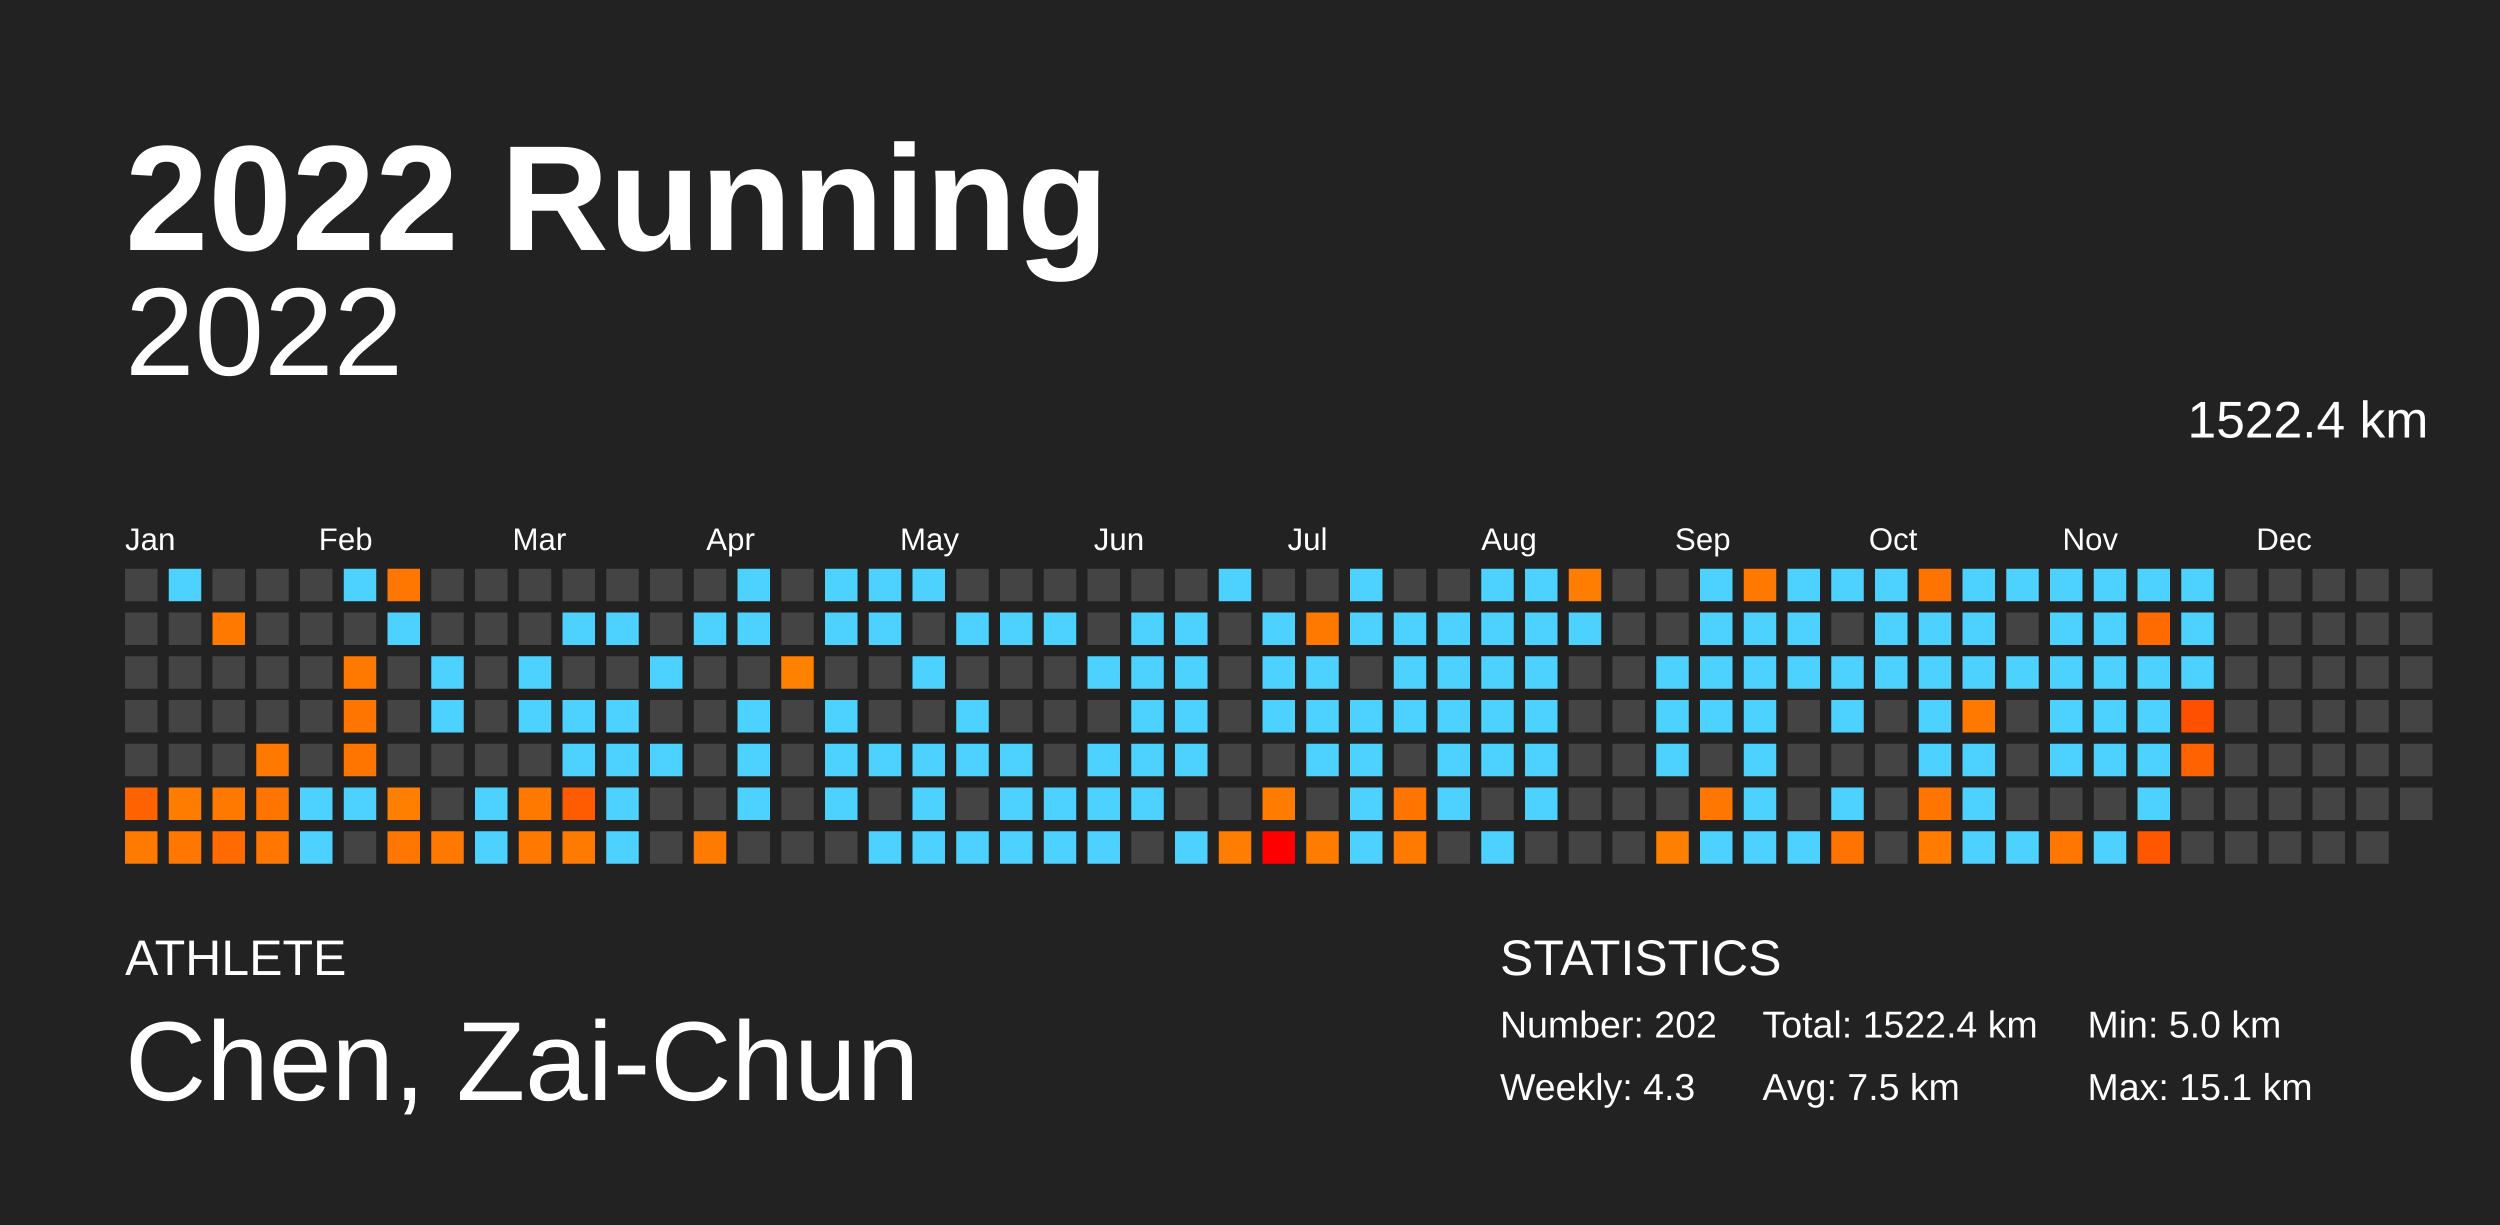
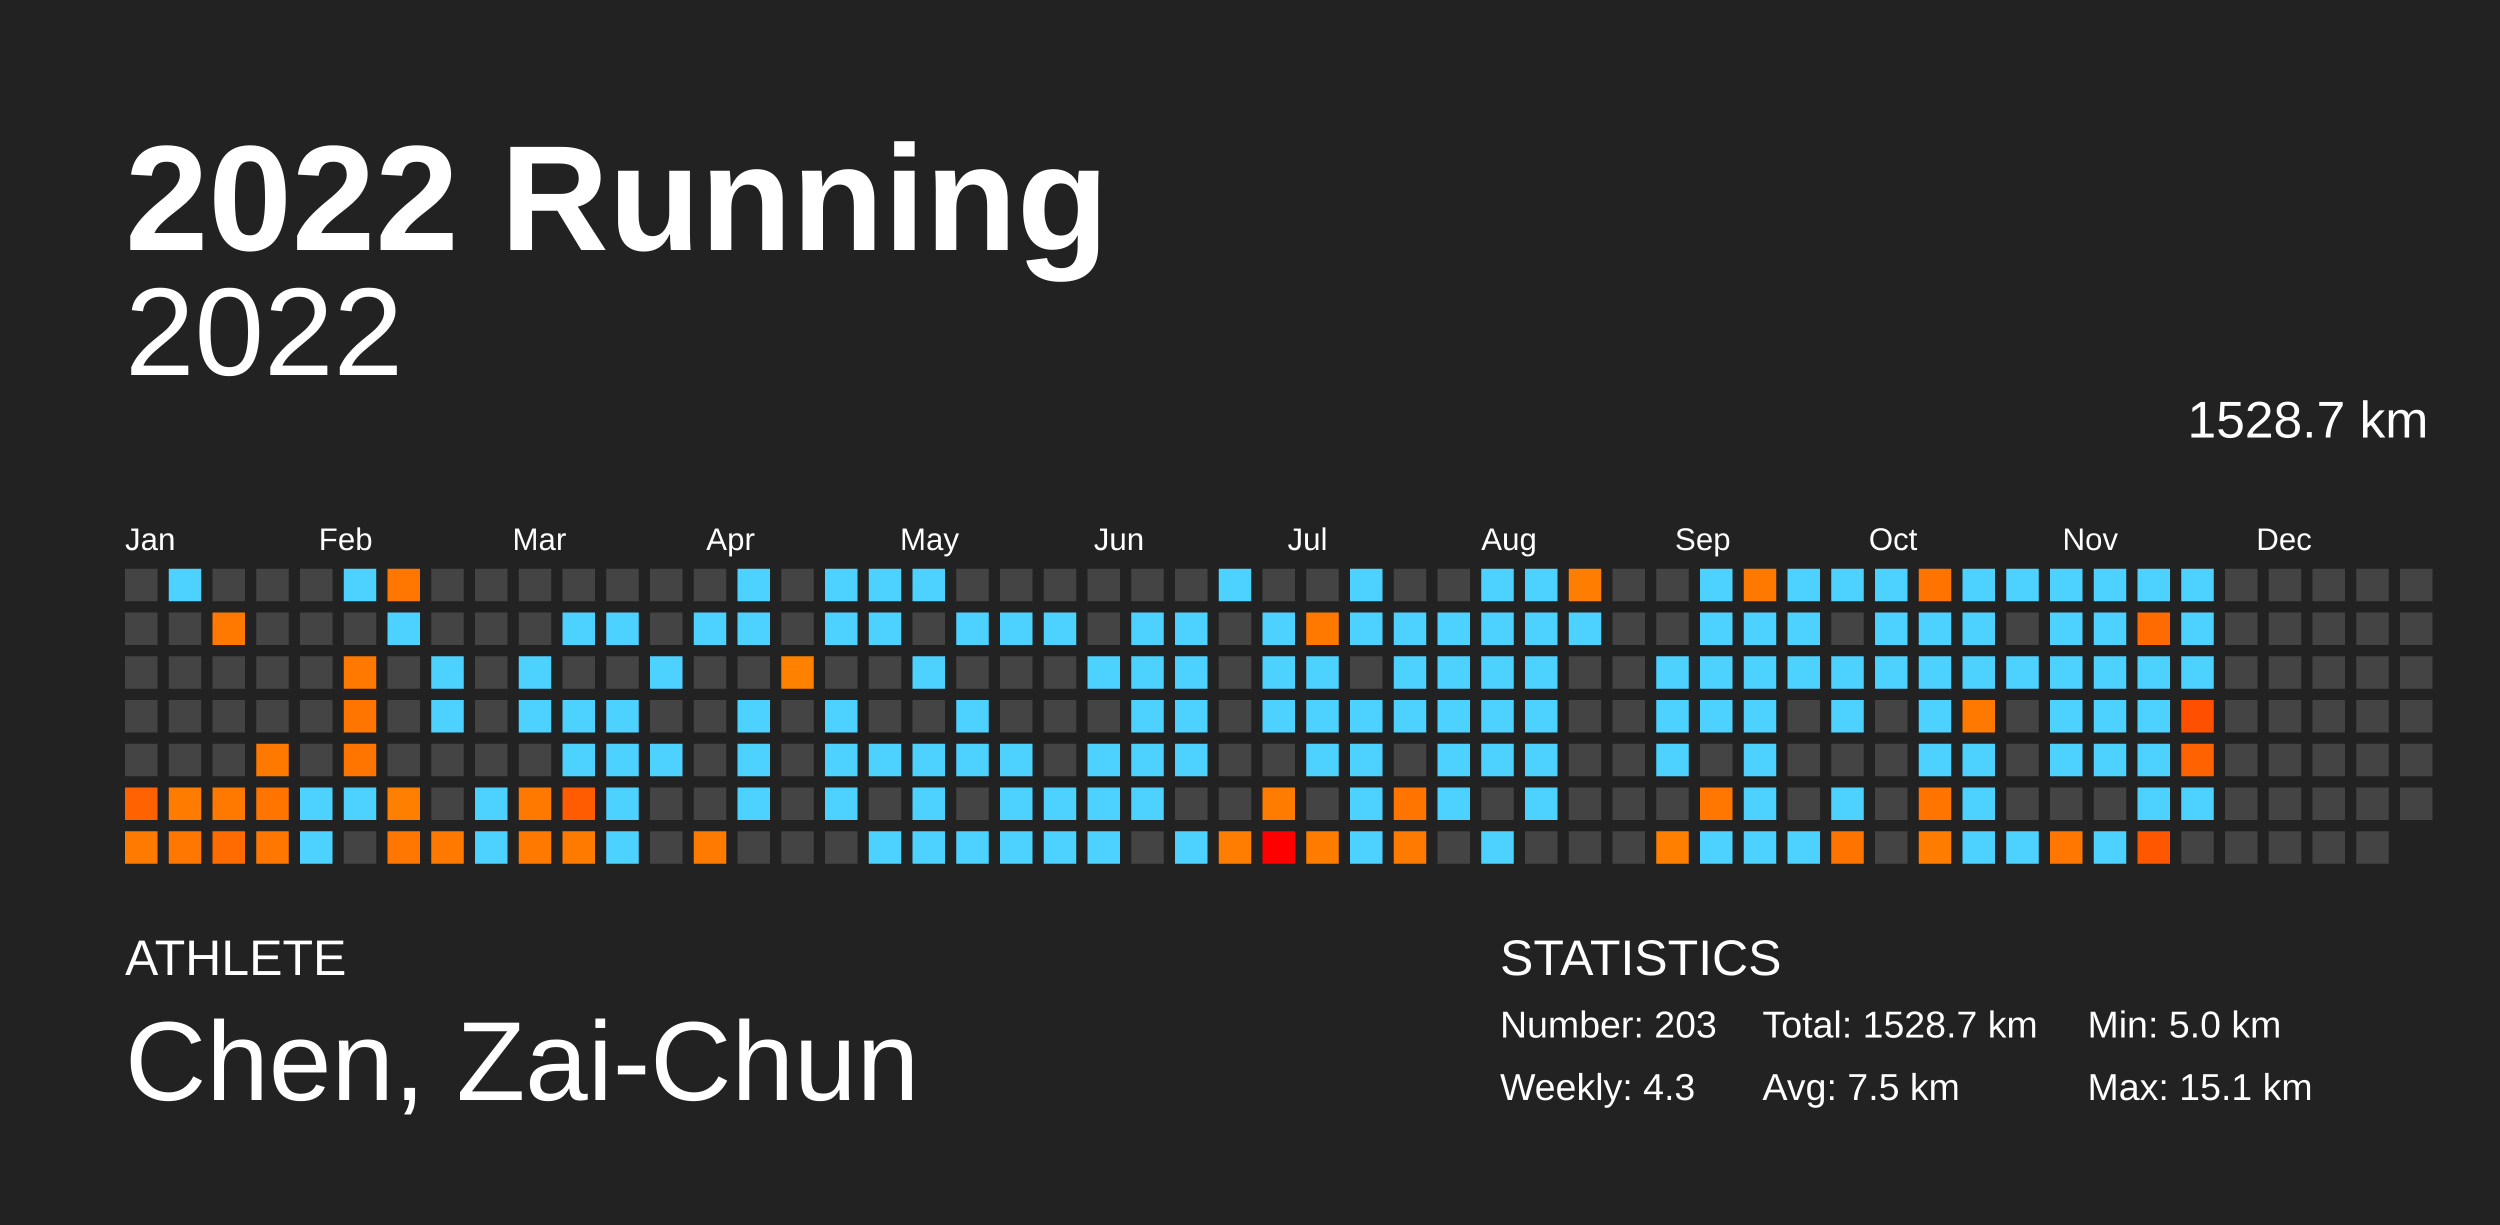
<svg xmlns="http://www.w3.org/2000/svg" baseProfile="full" height="98mm" version="1.1" viewBox="0,0,200,98" width="200mm">
  <defs />
  <rect fill="#222222" height="98" width="200" x="0" y="0" />
  <text fill="#FFFFFF" style="font-size:12px; font-family:Arial; font-weight:bold;" x="10" y="20">2022 Running</text>
  <text fill="#FFFFFF" style="font-size:4px; font-family:Arial" x="10" y="78">ATHLETE</text>
  <text fill="#FFFFFF" style="font-size:9px; font-family:Arial" x="10" y="88">Chen, Zai-Chun</text>
  <text fill="#FFFFFF" style="font-size:4px; font-family:Arial" x="120" y="78">STATISTICS</text>
-   <text fill="#FFFFFF" style="font-size:3px; font-family:Arial" x="120" y="83">Number: 202</text>
+   <text fill="#FFFFFF" style="font-size:3px; font-family:Arial" x="120" y="83">Number: 203</text>
  <text fill="#FFFFFF" style="font-size:3px; font-family:Arial" x="120" y="88">Weekly: 4.3</text>
-   <text fill="#FFFFFF" style="font-size:3px; font-family:Arial" x="141" y="83">Total: 1522.4 km</text>
+   <text fill="#FFFFFF" style="font-size:3px; font-family:Arial" x="141" y="83">Total: 1528.7 km</text>
  <text fill="#FFFFFF" style="font-size:3px; font-family:Arial" x="141" y="88">Avg: 7.5 km</text>
  <text fill="#FFFFFF" style="font-size:3px; font-family:Arial" x="167" y="83">Min: 5.0 km</text>
  <text fill="#FFFFFF" style="font-size:3px; font-family:Arial" x="167" y="88">Max: 15.1 km</text>
  <text alignment-baseline="hanging" fill="#FFFFFF" style="font-size:10.0px; font-family:Arial;" x="10" y="30">2022</text>
-   <text alignment-baseline="hanging" fill="#FFFFFF" style="font-size:4.125px; font-family:Arial;" x="175" y="35">1522.4 km</text>
+   <text alignment-baseline="hanging" fill="#FFFFFF" style="font-size:4.125px; font-family:Arial;" x="175" y="35">1528.7 km</text>
  <text fill="#FFFFFF" style="font-size:2.5px; font-family:Arial" x="10.0" y="44">Jan</text>
  <text fill="#FFFFFF" style="font-size:2.5px; font-family:Arial" x="25.5" y="44">Feb</text>
  <text fill="#FFFFFF" style="font-size:2.5px; font-family:Arial" x="41.0" y="44">Mar</text>
  <text fill="#FFFFFF" style="font-size:2.5px; font-family:Arial" x="56.5" y="44">Apr</text>
  <text fill="#FFFFFF" style="font-size:2.5px; font-family:Arial" x="72.0" y="44">May</text>
  <text fill="#FFFFFF" style="font-size:2.5px; font-family:Arial" x="87.5" y="44">Jun</text>
  <text fill="#FFFFFF" style="font-size:2.5px; font-family:Arial" x="103.0" y="44">Jul</text>
  <text fill="#FFFFFF" style="font-size:2.5px; font-family:Arial" x="118.5" y="44">Aug</text>
  <text fill="#FFFFFF" style="font-size:2.5px; font-family:Arial" x="134.0" y="44">Sep</text>
  <text fill="#FFFFFF" style="font-size:2.5px; font-family:Arial" x="149.5" y="44">Oct</text>
  <text fill="#FFFFFF" style="font-size:2.5px; font-family:Arial" x="165.0" y="44">Nov</text>
  <text fill="#FFFFFF" style="font-size:2.5px; font-family:Arial" x="180.5" y="44">Dec</text>
  <rect fill="#444444" height="2.6" width="2.6" x="10.0" y="45.5" />
  <rect fill="#444444" height="2.6" width="2.6" x="10.0" y="49.0" />
  <rect fill="#444444" height="2.6" width="2.6" x="10.0" y="52.5" />
  <rect fill="#444444" height="2.6" width="2.6" x="10.0" y="56.0" />
  <rect fill="#444444" height="2.6" width="2.6" x="10.0" y="59.5" />
  <rect fill="#ff6200" height="2.6" width="2.6" x="10.0" y="63.0" />
  <rect fill="#ff7a00" height="2.6" width="2.6" x="10.0" y="66.5" />
  <rect fill="#4dd2ff" height="2.6" width="2.6" x="13.5" y="45.5" />
  <rect fill="#444444" height="2.6" width="2.6" x="13.5" y="49.0" />
  <rect fill="#444444" height="2.6" width="2.6" x="13.5" y="52.5" />
  <rect fill="#444444" height="2.6" width="2.6" x="13.5" y="56.0" />
  <rect fill="#444444" height="2.6" width="2.6" x="13.5" y="59.5" />
  <rect fill="#ff7c00" height="2.6" width="2.6" x="13.5" y="63.0" />
  <rect fill="#ff7600" height="2.6" width="2.6" x="13.5" y="66.5" />
  <rect fill="#444444" height="2.6" width="2.6" x="17.0" y="45.5" />
  <rect fill="#ff7900" height="2.6" width="2.6" x="17.0" y="49.0" />
  <rect fill="#444444" height="2.6" width="2.6" x="17.0" y="52.5" />
  <rect fill="#444444" height="2.6" width="2.6" x="17.0" y="56.0" />
  <rect fill="#444444" height="2.6" width="2.6" x="17.0" y="59.5" />
  <rect fill="#ff7900" height="2.6" width="2.6" x="17.0" y="63.0" />
  <rect fill="#ff6b00" height="2.6" width="2.6" x="17.0" y="66.5" />
  <rect fill="#444444" height="2.6" width="2.6" x="20.5" y="45.5" />
  <rect fill="#444444" height="2.6" width="2.6" x="20.5" y="49.0" />
  <rect fill="#444444" height="2.6" width="2.6" x="20.5" y="52.5" />
  <rect fill="#444444" height="2.6" width="2.6" x="20.5" y="56.0" />
  <rect fill="#ff7800" height="2.6" width="2.6" x="20.5" y="59.5" />
  <rect fill="#ff7500" height="2.6" width="2.6" x="20.5" y="63.0" />
  <rect fill="#ff7600" height="2.6" width="2.6" x="20.5" y="66.5" />
  <rect fill="#444444" height="2.6" width="2.6" x="24.0" y="45.5" />
  <rect fill="#444444" height="2.6" width="2.6" x="24.0" y="49.0" />
  <rect fill="#444444" height="2.6" width="2.6" x="24.0" y="52.5" />
  <rect fill="#444444" height="2.6" width="2.6" x="24.0" y="56.0" />
  <rect fill="#444444" height="2.6" width="2.6" x="24.0" y="59.5" />
  <rect fill="#4dd2ff" height="2.6" width="2.6" x="24.0" y="63.0" />
  <rect fill="#4dd2ff" height="2.6" width="2.6" x="24.0" y="66.5" />
  <rect fill="#4dd2ff" height="2.6" width="2.6" x="27.5" y="45.5" />
  <rect fill="#444444" height="2.6" width="2.6" x="27.5" y="49.0" />
  <rect fill="#ff7800" height="2.6" width="2.6" x="27.5" y="52.5" />
  <rect fill="#ff7500" height="2.6" width="2.6" x="27.5" y="56.0" />
  <rect fill="#ff7500" height="2.6" width="2.6" x="27.5" y="59.5" />
  <rect fill="#4dd2ff" height="2.6" width="2.6" x="27.5" y="63.0" />
  <rect fill="#444444" height="2.6" width="2.6" x="27.5" y="66.5" />
  <rect fill="#ff7700" height="2.6" width="2.6" x="31.0" y="45.5" />
  <rect fill="#4dd2ff" height="2.6" width="2.6" x="31.0" y="49.0" />
  <rect fill="#444444" height="2.6" width="2.6" x="31.0" y="52.5" />
  <rect fill="#444444" height="2.6" width="2.6" x="31.0" y="56.0" />
  <rect fill="#444444" height="2.6" width="2.6" x="31.0" y="59.5" />
  <rect fill="#ff8000" height="2.6" width="2.6" x="31.0" y="63.0" />
  <rect fill="#ff7700" height="2.6" width="2.6" x="31.0" y="66.5" />
  <rect fill="#444444" height="2.6" width="2.6" x="34.5" y="45.5" />
  <rect fill="#444444" height="2.6" width="2.6" x="34.5" y="49.0" />
  <rect fill="#4dd2ff" height="2.6" width="2.6" x="34.5" y="52.5" />
  <rect fill="#4dd2ff" height="2.6" width="2.6" x="34.5" y="56.0" />
  <rect fill="#444444" height="2.6" width="2.6" x="34.5" y="59.5" />
  <rect fill="#444444" height="2.6" width="2.6" x="34.5" y="63.0" />
  <rect fill="#ff7900" height="2.6" width="2.6" x="34.5" y="66.5" />
  <rect fill="#444444" height="2.6" width="2.6" x="38.0" y="45.5" />
  <rect fill="#444444" height="2.6" width="2.6" x="38.0" y="49.0" />
  <rect fill="#444444" height="2.6" width="2.6" x="38.0" y="52.5" />
  <rect fill="#444444" height="2.6" width="2.6" x="38.0" y="56.0" />
  <rect fill="#444444" height="2.6" width="2.6" x="38.0" y="59.5" />
  <rect fill="#4dd2ff" height="2.6" width="2.6" x="38.0" y="63.0" />
  <rect fill="#4dd2ff" height="2.6" width="2.6" x="38.0" y="66.5" />
  <rect fill="#444444" height="2.6" width="2.6" x="41.5" y="45.5" />
  <rect fill="#444444" height="2.6" width="2.6" x="41.5" y="49.0" />
  <rect fill="#4dd2ff" height="2.6" width="2.6" x="41.5" y="52.5" />
  <rect fill="#4dd2ff" height="2.6" width="2.6" x="41.5" y="56.0" />
  <rect fill="#444444" height="2.6" width="2.6" x="41.5" y="59.5" />
  <rect fill="#ff7900" height="2.6" width="2.6" x="41.5" y="63.0" />
  <rect fill="#ff7900" height="2.6" width="2.6" x="41.5" y="66.5" />
  <rect fill="#444444" height="2.6" width="2.6" x="45.0" y="45.5" />
  <rect fill="#4dd2ff" height="2.6" width="2.6" x="45.0" y="49.0" />
  <rect fill="#444444" height="2.6" width="2.6" x="45.0" y="52.5" />
  <rect fill="#4dd2ff" height="2.6" width="2.6" x="45.0" y="56.0" />
  <rect fill="#4dd2ff" height="2.6" width="2.6" x="45.0" y="59.5" />
  <rect fill="#ff5b00" height="2.6" width="2.6" x="45.0" y="63.0" />
  <rect fill="#ff7b00" height="2.6" width="2.6" x="45.0" y="66.5" />
  <rect fill="#444444" height="2.6" width="2.6" x="48.5" y="45.5" />
  <rect fill="#4dd2ff" height="2.6" width="2.6" x="48.5" y="49.0" />
  <rect fill="#444444" height="2.6" width="2.6" x="48.5" y="52.5" />
  <rect fill="#4dd2ff" height="2.6" width="2.6" x="48.5" y="56.0" />
  <rect fill="#4dd2ff" height="2.6" width="2.6" x="48.5" y="59.5" />
  <rect fill="#4dd2ff" height="2.6" width="2.6" x="48.5" y="63.0" />
  <rect fill="#4dd2ff" height="2.6" width="2.6" x="48.5" y="66.5" />
  <rect fill="#444444" height="2.6" width="2.6" x="52.0" y="45.5" />
  <rect fill="#444444" height="2.6" width="2.6" x="52.0" y="49.0" />
  <rect fill="#4dd2ff" height="2.6" width="2.6" x="52.0" y="52.5" />
  <rect fill="#444444" height="2.6" width="2.6" x="52.0" y="56.0" />
  <rect fill="#4dd2ff" height="2.6" width="2.6" x="52.0" y="59.5" />
  <rect fill="#444444" height="2.6" width="2.6" x="52.0" y="63.0" />
  <rect fill="#444444" height="2.6" width="2.6" x="52.0" y="66.5" />
  <rect fill="#444444" height="2.6" width="2.6" x="55.5" y="45.5" />
  <rect fill="#4dd2ff" height="2.6" width="2.6" x="55.5" y="49.0" />
  <rect fill="#444444" height="2.6" width="2.6" x="55.5" y="52.5" />
  <rect fill="#444444" height="2.6" width="2.6" x="55.5" y="56.0" />
  <rect fill="#444444" height="2.6" width="2.6" x="55.5" y="59.5" />
  <rect fill="#444444" height="2.6" width="2.6" x="55.5" y="63.0" />
  <rect fill="#ff7a00" height="2.6" width="2.6" x="55.5" y="66.5" />
  <rect fill="#4dd2ff" height="2.6" width="2.6" x="59.0" y="45.5" />
  <rect fill="#4dd2ff" height="2.6" width="2.6" x="59.0" y="49.0" />
  <rect fill="#444444" height="2.6" width="2.6" x="59.0" y="52.5" />
  <rect fill="#4dd2ff" height="2.6" width="2.6" x="59.0" y="56.0" />
  <rect fill="#4dd2ff" height="2.6" width="2.6" x="59.0" y="59.5" />
  <rect fill="#4dd2ff" height="2.6" width="2.6" x="59.0" y="63.0" />
  <rect fill="#444444" height="2.6" width="2.6" x="59.0" y="66.5" />
  <rect fill="#444444" height="2.6" width="2.6" x="62.5" y="45.5" />
  <rect fill="#444444" height="2.6" width="2.6" x="62.5" y="49.0" />
  <rect fill="#ff8100" height="2.6" width="2.6" x="62.5" y="52.5" />
  <rect fill="#444444" height="2.6" width="2.6" x="62.5" y="56.0" />
  <rect fill="#444444" height="2.6" width="2.6" x="62.5" y="59.5" />
  <rect fill="#444444" height="2.6" width="2.6" x="62.5" y="63.0" />
  <rect fill="#444444" height="2.6" width="2.6" x="62.5" y="66.5" />
  <rect fill="#4dd2ff" height="2.6" width="2.6" x="66.0" y="45.5" />
  <rect fill="#4dd2ff" height="2.6" width="2.6" x="66.0" y="49.0" />
  <rect fill="#444444" height="2.6" width="2.6" x="66.0" y="52.5" />
  <rect fill="#4dd2ff" height="2.6" width="2.6" x="66.0" y="56.0" />
  <rect fill="#4dd2ff" height="2.6" width="2.6" x="66.0" y="59.5" />
  <rect fill="#4dd2ff" height="2.6" width="2.6" x="66.0" y="63.0" />
  <rect fill="#444444" height="2.6" width="2.6" x="66.0" y="66.5" />
  <rect fill="#4dd2ff" height="2.6" width="2.6" x="69.5" y="45.5" />
  <rect fill="#4dd2ff" height="2.6" width="2.6" x="69.5" y="49.0" />
  <rect fill="#444444" height="2.6" width="2.6" x="69.5" y="52.5" />
  <rect fill="#444444" height="2.6" width="2.6" x="69.5" y="56.0" />
  <rect fill="#4dd2ff" height="2.6" width="2.6" x="69.5" y="59.5" />
  <rect fill="#444444" height="2.6" width="2.6" x="69.5" y="63.0" />
  <rect fill="#4dd2ff" height="2.6" width="2.6" x="69.5" y="66.5" />
  <rect fill="#4dd2ff" height="2.6" width="2.6" x="73.0" y="45.5" />
  <rect fill="#444444" height="2.6" width="2.6" x="73.0" y="49.0" />
  <rect fill="#4dd2ff" height="2.6" width="2.6" x="73.0" y="52.5" />
  <rect fill="#444444" height="2.6" width="2.6" x="73.0" y="56.0" />
  <rect fill="#4dd2ff" height="2.6" width="2.6" x="73.0" y="59.5" />
  <rect fill="#4dd2ff" height="2.6" width="2.6" x="73.0" y="63.0" />
  <rect fill="#4dd2ff" height="2.6" width="2.6" x="73.0" y="66.5" />
  <rect fill="#444444" height="2.6" width="2.6" x="76.5" y="45.5" />
  <rect fill="#4dd2ff" height="2.6" width="2.6" x="76.5" y="49.0" />
  <rect fill="#444444" height="2.6" width="2.6" x="76.5" y="52.5" />
  <rect fill="#4dd2ff" height="2.6" width="2.6" x="76.5" y="56.0" />
  <rect fill="#4dd2ff" height="2.6" width="2.6" x="76.5" y="59.5" />
  <rect fill="#444444" height="2.6" width="2.6" x="76.5" y="63.0" />
  <rect fill="#4dd2ff" height="2.6" width="2.6" x="76.5" y="66.5" />
  <rect fill="#444444" height="2.6" width="2.6" x="80.0" y="45.5" />
  <rect fill="#4dd2ff" height="2.6" width="2.6" x="80.0" y="49.0" />
  <rect fill="#444444" height="2.6" width="2.6" x="80.0" y="52.5" />
  <rect fill="#444444" height="2.6" width="2.6" x="80.0" y="56.0" />
  <rect fill="#4dd2ff" height="2.6" width="2.6" x="80.0" y="59.5" />
  <rect fill="#4dd2ff" height="2.6" width="2.6" x="80.0" y="63.0" />
  <rect fill="#4dd2ff" height="2.6" width="2.6" x="80.0" y="66.5" />
  <rect fill="#444444" height="2.6" width="2.6" x="83.5" y="45.5" />
  <rect fill="#4dd2ff" height="2.6" width="2.6" x="83.5" y="49.0" />
  <rect fill="#444444" height="2.6" width="2.6" x="83.5" y="52.5" />
  <rect fill="#444444" height="2.6" width="2.6" x="83.5" y="56.0" />
  <rect fill="#444444" height="2.6" width="2.6" x="83.5" y="59.5" />
  <rect fill="#4dd2ff" height="2.6" width="2.6" x="83.5" y="63.0" />
  <rect fill="#4dd2ff" height="2.6" width="2.6" x="83.5" y="66.5" />
  <rect fill="#444444" height="2.6" width="2.6" x="87.0" y="45.5" />
  <rect fill="#444444" height="2.6" width="2.6" x="87.0" y="49.0" />
  <rect fill="#4dd2ff" height="2.6" width="2.6" x="87.0" y="52.5" />
  <rect fill="#444444" height="2.6" width="2.6" x="87.0" y="56.0" />
  <rect fill="#4dd2ff" height="2.6" width="2.6" x="87.0" y="59.5" />
  <rect fill="#4dd2ff" height="2.6" width="2.6" x="87.0" y="63.0" />
  <rect fill="#4dd2ff" height="2.6" width="2.6" x="87.0" y="66.5" />
  <rect fill="#444444" height="2.6" width="2.6" x="90.5" y="45.5" />
  <rect fill="#4dd2ff" height="2.6" width="2.6" x="90.5" y="49.0" />
  <rect fill="#4dd2ff" height="2.6" width="2.6" x="90.5" y="52.5" />
  <rect fill="#4dd2ff" height="2.6" width="2.6" x="90.5" y="56.0" />
  <rect fill="#4dd2ff" height="2.6" width="2.6" x="90.5" y="59.5" />
  <rect fill="#4dd2ff" height="2.6" width="2.6" x="90.5" y="63.0" />
  <rect fill="#444444" height="2.6" width="2.6" x="90.5" y="66.5" />
  <rect fill="#444444" height="2.6" width="2.6" x="94.0" y="45.5" />
  <rect fill="#4dd2ff" height="2.6" width="2.6" x="94.0" y="49.0" />
  <rect fill="#4dd2ff" height="2.6" width="2.6" x="94.0" y="52.5" />
  <rect fill="#4dd2ff" height="2.6" width="2.6" x="94.0" y="56.0" />
  <rect fill="#4dd2ff" height="2.6" width="2.6" x="94.0" y="59.5" />
  <rect fill="#444444" height="2.6" width="2.6" x="94.0" y="63.0" />
  <rect fill="#4dd2ff" height="2.6" width="2.6" x="94.0" y="66.5" />
  <rect fill="#4dd2ff" height="2.6" width="2.6" x="97.5" y="45.5" />
  <rect fill="#444444" height="2.6" width="2.6" x="97.5" y="49.0" />
  <rect fill="#444444" height="2.6" width="2.6" x="97.5" y="52.5" />
  <rect fill="#444444" height="2.6" width="2.6" x="97.5" y="56.0" />
  <rect fill="#444444" height="2.6" width="2.6" x="97.5" y="59.5" />
  <rect fill="#444444" height="2.6" width="2.6" x="97.5" y="63.0" />
  <rect fill="#ff7d00" height="2.6" width="2.6" x="97.5" y="66.5" />
  <rect fill="#444444" height="2.6" width="2.6" x="101.0" y="45.5" />
  <rect fill="#4dd2ff" height="2.6" width="2.6" x="101.0" y="49.0" />
  <rect fill="#4dd2ff" height="2.6" width="2.6" x="101.0" y="52.5" />
  <rect fill="#4dd2ff" height="2.6" width="2.6" x="101.0" y="56.0" />
  <rect fill="#444444" height="2.6" width="2.6" x="101.0" y="59.5" />
  <rect fill="#ff7c00" height="2.6" width="2.6" x="101.0" y="63.0" />
  <rect fill="#ff0000" height="2.6" width="2.6" x="101.0" y="66.5" />
  <rect fill="#444444" height="2.6" width="2.6" x="104.5" y="45.5" />
  <rect fill="#ff7900" height="2.6" width="2.6" x="104.5" y="49.0" />
  <rect fill="#4dd2ff" height="2.6" width="2.6" x="104.5" y="52.5" />
  <rect fill="#4dd2ff" height="2.6" width="2.6" x="104.5" y="56.0" />
  <rect fill="#4dd2ff" height="2.6" width="2.6" x="104.5" y="59.5" />
  <rect fill="#444444" height="2.6" width="2.6" x="104.5" y="63.0" />
  <rect fill="#ff7c00" height="2.6" width="2.6" x="104.5" y="66.5" />
  <rect fill="#4dd2ff" height="2.6" width="2.6" x="108.0" y="45.5" />
  <rect fill="#4dd2ff" height="2.6" width="2.6" x="108.0" y="49.0" />
  <rect fill="#444444" height="2.6" width="2.6" x="108.0" y="52.5" />
  <rect fill="#4dd2ff" height="2.6" width="2.6" x="108.0" y="56.0" />
  <rect fill="#4dd2ff" height="2.6" width="2.6" x="108.0" y="59.5" />
  <rect fill="#4dd2ff" height="2.6" width="2.6" x="108.0" y="63.0" />
  <rect fill="#4dd2ff" height="2.6" width="2.6" x="108.0" y="66.5" />
  <rect fill="#444444" height="2.6" width="2.6" x="111.5" y="45.5" />
  <rect fill="#4dd2ff" height="2.6" width="2.6" x="111.5" y="49.0" />
  <rect fill="#4dd2ff" height="2.6" width="2.6" x="111.5" y="52.5" />
  <rect fill="#4dd2ff" height="2.6" width="2.6" x="111.5" y="56.0" />
  <rect fill="#444444" height="2.6" width="2.6" x="111.5" y="59.5" />
  <rect fill="#ff7500" height="2.6" width="2.6" x="111.5" y="63.0" />
  <rect fill="#ff7a00" height="2.6" width="2.6" x="111.5" y="66.5" />
  <rect fill="#444444" height="2.6" width="2.6" x="115.0" y="45.5" />
  <rect fill="#4dd2ff" height="2.6" width="2.6" x="115.0" y="49.0" />
  <rect fill="#4dd2ff" height="2.6" width="2.6" x="115.0" y="52.5" />
  <rect fill="#4dd2ff" height="2.6" width="2.6" x="115.0" y="56.0" />
  <rect fill="#4dd2ff" height="2.6" width="2.6" x="115.0" y="59.5" />
  <rect fill="#4dd2ff" height="2.6" width="2.6" x="115.0" y="63.0" />
  <rect fill="#444444" height="2.6" width="2.6" x="115.0" y="66.5" />
  <rect fill="#4dd2ff" height="2.6" width="2.6" x="118.5" y="45.5" />
  <rect fill="#4dd2ff" height="2.6" width="2.6" x="118.5" y="49.0" />
  <rect fill="#4dd2ff" height="2.6" width="2.6" x="118.5" y="52.5" />
  <rect fill="#4dd2ff" height="2.6" width="2.6" x="118.5" y="56.0" />
  <rect fill="#4dd2ff" height="2.6" width="2.6" x="118.5" y="59.5" />
  <rect fill="#444444" height="2.6" width="2.6" x="118.5" y="63.0" />
  <rect fill="#4dd2ff" height="2.6" width="2.6" x="118.5" y="66.5" />
  <rect fill="#4dd2ff" height="2.6" width="2.6" x="122.0" y="45.5" />
  <rect fill="#4dd2ff" height="2.6" width="2.6" x="122.0" y="49.0" />
  <rect fill="#4dd2ff" height="2.6" width="2.6" x="122.0" y="52.5" />
  <rect fill="#4dd2ff" height="2.6" width="2.6" x="122.0" y="56.0" />
  <rect fill="#4dd2ff" height="2.6" width="2.6" x="122.0" y="59.5" />
  <rect fill="#4dd2ff" height="2.6" width="2.6" x="122.0" y="63.0" />
  <rect fill="#444444" height="2.6" width="2.6" x="122.0" y="66.5" />
  <rect fill="#ff7d00" height="2.6" width="2.6" x="125.5" y="45.5" />
  <rect fill="#4dd2ff" height="2.6" width="2.6" x="125.5" y="49.0" />
  <rect fill="#444444" height="2.6" width="2.6" x="125.5" y="52.5" />
  <rect fill="#444444" height="2.6" width="2.6" x="125.5" y="56.0" />
  <rect fill="#444444" height="2.6" width="2.6" x="125.5" y="59.5" />
  <rect fill="#444444" height="2.6" width="2.6" x="125.5" y="63.0" />
  <rect fill="#444444" height="2.6" width="2.6" x="125.5" y="66.5" />
  <rect fill="#444444" height="2.6" width="2.6" x="129.0" y="45.5" />
  <rect fill="#444444" height="2.6" width="2.6" x="129.0" y="49.0" />
  <rect fill="#444444" height="2.6" width="2.6" x="129.0" y="52.5" />
  <rect fill="#444444" height="2.6" width="2.6" x="129.0" y="56.0" />
  <rect fill="#444444" height="2.6" width="2.6" x="129.0" y="59.5" />
  <rect fill="#444444" height="2.6" width="2.6" x="129.0" y="63.0" />
  <rect fill="#444444" height="2.6" width="2.6" x="129.0" y="66.5" />
  <rect fill="#444444" height="2.6" width="2.6" x="132.5" y="45.5" />
  <rect fill="#444444" height="2.6" width="2.6" x="132.5" y="49.0" />
  <rect fill="#4dd2ff" height="2.6" width="2.6" x="132.5" y="52.5" />
  <rect fill="#4dd2ff" height="2.6" width="2.6" x="132.5" y="56.0" />
  <rect fill="#4dd2ff" height="2.6" width="2.6" x="132.5" y="59.5" />
  <rect fill="#444444" height="2.6" width="2.6" x="132.5" y="63.0" />
  <rect fill="#ff8000" height="2.6" width="2.6" x="132.5" y="66.5" />
  <rect fill="#4dd2ff" height="2.6" width="2.6" x="136.0" y="45.5" />
  <rect fill="#4dd2ff" height="2.6" width="2.6" x="136.0" y="49.0" />
  <rect fill="#4dd2ff" height="2.6" width="2.6" x="136.0" y="52.5" />
  <rect fill="#4dd2ff" height="2.6" width="2.6" x="136.0" y="56.0" />
  <rect fill="#444444" height="2.6" width="2.6" x="136.0" y="59.5" />
  <rect fill="#ff7600" height="2.6" width="2.6" x="136.0" y="63.0" />
  <rect fill="#4dd2ff" height="2.6" width="2.6" x="136.0" y="66.5" />
  <rect fill="#ff7900" height="2.6" width="2.6" x="139.5" y="45.5" />
  <rect fill="#4dd2ff" height="2.6" width="2.6" x="139.5" y="49.0" />
  <rect fill="#4dd2ff" height="2.6" width="2.6" x="139.5" y="52.5" />
  <rect fill="#4dd2ff" height="2.6" width="2.6" x="139.5" y="56.0" />
  <rect fill="#4dd2ff" height="2.6" width="2.6" x="139.5" y="59.5" />
  <rect fill="#4dd2ff" height="2.6" width="2.6" x="139.5" y="63.0" />
  <rect fill="#4dd2ff" height="2.6" width="2.6" x="139.5" y="66.5" />
  <rect fill="#4dd2ff" height="2.6" width="2.6" x="143.0" y="45.5" />
  <rect fill="#4dd2ff" height="2.6" width="2.6" x="143.0" y="49.0" />
  <rect fill="#4dd2ff" height="2.6" width="2.6" x="143.0" y="52.5" />
  <rect fill="#444444" height="2.6" width="2.6" x="143.0" y="56.0" />
  <rect fill="#444444" height="2.6" width="2.6" x="143.0" y="59.5" />
  <rect fill="#444444" height="2.6" width="2.6" x="143.0" y="63.0" />
  <rect fill="#4dd2ff" height="2.6" width="2.6" x="143.0" y="66.5" />
  <rect fill="#4dd2ff" height="2.6" width="2.6" x="146.5" y="45.5" />
  <rect fill="#444444" height="2.6" width="2.6" x="146.5" y="49.0" />
  <rect fill="#4dd2ff" height="2.6" width="2.6" x="146.5" y="52.5" />
  <rect fill="#4dd2ff" height="2.6" width="2.6" x="146.5" y="56.0" />
  <rect fill="#444444" height="2.6" width="2.6" x="146.5" y="59.5" />
  <rect fill="#4dd2ff" height="2.6" width="2.6" x="146.5" y="63.0" />
  <rect fill="#ff7400" height="2.6" width="2.6" x="146.5" y="66.5" />
  <rect fill="#4dd2ff" height="2.6" width="2.6" x="150.0" y="45.5" />
  <rect fill="#4dd2ff" height="2.6" width="2.6" x="150.0" y="49.0" />
  <rect fill="#4dd2ff" height="2.6" width="2.6" x="150.0" y="52.5" />
  <rect fill="#444444" height="2.6" width="2.6" x="150.0" y="56.0" />
  <rect fill="#444444" height="2.6" width="2.6" x="150.0" y="59.5" />
  <rect fill="#444444" height="2.6" width="2.6" x="150.0" y="63.0" />
  <rect fill="#444444" height="2.6" width="2.6" x="150.0" y="66.5" />
  <rect fill="#ff7400" height="2.6" width="2.6" x="153.5" y="45.5" />
  <rect fill="#4dd2ff" height="2.6" width="2.6" x="153.5" y="49.0" />
  <rect fill="#4dd2ff" height="2.6" width="2.6" x="153.5" y="52.5" />
  <rect fill="#4dd2ff" height="2.6" width="2.6" x="153.5" y="56.0" />
  <rect fill="#4dd2ff" height="2.6" width="2.6" x="153.5" y="59.5" />
  <rect fill="#ff7500" height="2.6" width="2.6" x="153.5" y="63.0" />
  <rect fill="#ff7c00" height="2.6" width="2.6" x="153.5" y="66.5" />
  <rect fill="#4dd2ff" height="2.6" width="2.6" x="157.0" y="45.5" />
  <rect fill="#4dd2ff" height="2.6" width="2.6" x="157.0" y="49.0" />
  <rect fill="#4dd2ff" height="2.6" width="2.6" x="157.0" y="52.5" />
  <rect fill="#ff7900" height="2.6" width="2.6" x="157.0" y="56.0" />
  <rect fill="#4dd2ff" height="2.6" width="2.6" x="157.0" y="59.5" />
  <rect fill="#4dd2ff" height="2.6" width="2.6" x="157.0" y="63.0" />
  <rect fill="#4dd2ff" height="2.6" width="2.6" x="157.0" y="66.5" />
  <rect fill="#4dd2ff" height="2.6" width="2.6" x="160.5" y="45.5" />
  <rect fill="#444444" height="2.6" width="2.6" x="160.5" y="49.0" />
  <rect fill="#4dd2ff" height="2.6" width="2.6" x="160.5" y="52.5" />
  <rect fill="#444444" height="2.6" width="2.6" x="160.5" y="56.0" />
  <rect fill="#444444" height="2.6" width="2.6" x="160.5" y="59.5" />
  <rect fill="#444444" height="2.6" width="2.6" x="160.5" y="63.0" />
  <rect fill="#4dd2ff" height="2.6" width="2.6" x="160.5" y="66.5" />
  <rect fill="#4dd2ff" height="2.6" width="2.6" x="164.0" y="45.5" />
  <rect fill="#4dd2ff" height="2.6" width="2.6" x="164.0" y="49.0" />
  <rect fill="#4dd2ff" height="2.6" width="2.6" x="164.0" y="52.5" />
  <rect fill="#4dd2ff" height="2.6" width="2.6" x="164.0" y="56.0" />
  <rect fill="#4dd2ff" height="2.6" width="2.6" x="164.0" y="59.5" />
  <rect fill="#444444" height="2.6" width="2.6" x="164.0" y="63.0" />
  <rect fill="#ff7600" height="2.6" width="2.6" x="164.0" y="66.5" />
  <rect fill="#4dd2ff" height="2.6" width="2.6" x="167.5" y="45.5" />
  <rect fill="#4dd2ff" height="2.6" width="2.6" x="167.5" y="49.0" />
  <rect fill="#4dd2ff" height="2.6" width="2.6" x="167.5" y="52.5" />
  <rect fill="#4dd2ff" height="2.6" width="2.6" x="167.5" y="56.0" />
  <rect fill="#4dd2ff" height="2.6" width="2.6" x="167.5" y="59.5" />
  <rect fill="#444444" height="2.6" width="2.6" x="167.5" y="63.0" />
  <rect fill="#4dd2ff" height="2.6" width="2.6" x="167.5" y="66.5" />
  <rect fill="#4dd2ff" height="2.6" width="2.6" x="171.0" y="45.5" />
  <rect fill="#ff6b00" height="2.6" width="2.6" x="171.0" y="49.0" />
  <rect fill="#4dd2ff" height="2.6" width="2.6" x="171.0" y="52.5" />
  <rect fill="#4dd2ff" height="2.6" width="2.6" x="171.0" y="56.0" />
  <rect fill="#4dd2ff" height="2.6" width="2.6" x="171.0" y="59.5" />
  <rect fill="#4dd2ff" height="2.6" width="2.6" x="171.0" y="63.0" />
  <rect fill="#ff5700" height="2.6" width="2.6" x="171.0" y="66.5" />
  <rect fill="#4dd2ff" height="2.6" width="2.6" x="174.5" y="45.5" />
  <rect fill="#4dd2ff" height="2.6" width="2.6" x="174.5" y="49.0" />
  <rect fill="#4dd2ff" height="2.6" width="2.6" x="174.5" y="52.5" />
  <rect fill="#ff5000" height="2.6" width="2.6" x="174.5" y="56.0" />
  <rect fill="#ff6200" height="2.6" width="2.6" x="174.5" y="59.5" />
-   <rect fill="#444444" height="2.6" width="2.6" x="174.5" y="63.0" />
+   <rect fill="#4dd2ff" height="2.6" width="2.6" x="174.5" y="63.0" />
  <rect fill="#444444" height="2.6" width="2.6" x="174.5" y="66.5" />
  <rect fill="#444444" height="2.6" width="2.6" x="178.0" y="45.5" />
  <rect fill="#444444" height="2.6" width="2.6" x="178.0" y="49.0" />
  <rect fill="#444444" height="2.6" width="2.6" x="178.0" y="52.5" />
  <rect fill="#444444" height="2.6" width="2.6" x="178.0" y="56.0" />
  <rect fill="#444444" height="2.6" width="2.6" x="178.0" y="59.5" />
  <rect fill="#444444" height="2.6" width="2.6" x="178.0" y="63.0" />
  <rect fill="#444444" height="2.6" width="2.6" x="178.0" y="66.5" />
  <rect fill="#444444" height="2.6" width="2.6" x="181.5" y="45.5" />
  <rect fill="#444444" height="2.6" width="2.6" x="181.5" y="49.0" />
  <rect fill="#444444" height="2.6" width="2.6" x="181.5" y="52.5" />
  <rect fill="#444444" height="2.6" width="2.6" x="181.5" y="56.0" />
  <rect fill="#444444" height="2.6" width="2.6" x="181.5" y="59.5" />
  <rect fill="#444444" height="2.6" width="2.6" x="181.5" y="63.0" />
  <rect fill="#444444" height="2.6" width="2.6" x="181.5" y="66.5" />
  <rect fill="#444444" height="2.6" width="2.6" x="185.0" y="45.5" />
  <rect fill="#444444" height="2.6" width="2.6" x="185.0" y="49.0" />
  <rect fill="#444444" height="2.6" width="2.6" x="185.0" y="52.5" />
  <rect fill="#444444" height="2.6" width="2.6" x="185.0" y="56.0" />
  <rect fill="#444444" height="2.6" width="2.6" x="185.0" y="59.5" />
  <rect fill="#444444" height="2.6" width="2.6" x="185.0" y="63.0" />
  <rect fill="#444444" height="2.6" width="2.6" x="185.0" y="66.5" />
  <rect fill="#444444" height="2.6" width="2.6" x="188.5" y="45.5" />
  <rect fill="#444444" height="2.6" width="2.6" x="188.5" y="49.0" />
  <rect fill="#444444" height="2.6" width="2.6" x="188.5" y="52.5" />
  <rect fill="#444444" height="2.6" width="2.6" x="188.5" y="56.0" />
  <rect fill="#444444" height="2.6" width="2.6" x="188.5" y="59.5" />
  <rect fill="#444444" height="2.6" width="2.6" x="188.5" y="63.0" />
  <rect fill="#444444" height="2.6" width="2.6" x="188.5" y="66.5" />
  <rect fill="#444444" height="2.6" width="2.6" x="192.0" y="45.5" />
  <rect fill="#444444" height="2.6" width="2.6" x="192.0" y="49.0" />
  <rect fill="#444444" height="2.6" width="2.6" x="192.0" y="52.5" />
  <rect fill="#444444" height="2.6" width="2.6" x="192.0" y="56.0" />
  <rect fill="#444444" height="2.6" width="2.6" x="192.0" y="59.5" />
  <rect fill="#444444" height="2.6" width="2.6" x="192.0" y="63.0" />
</svg>
